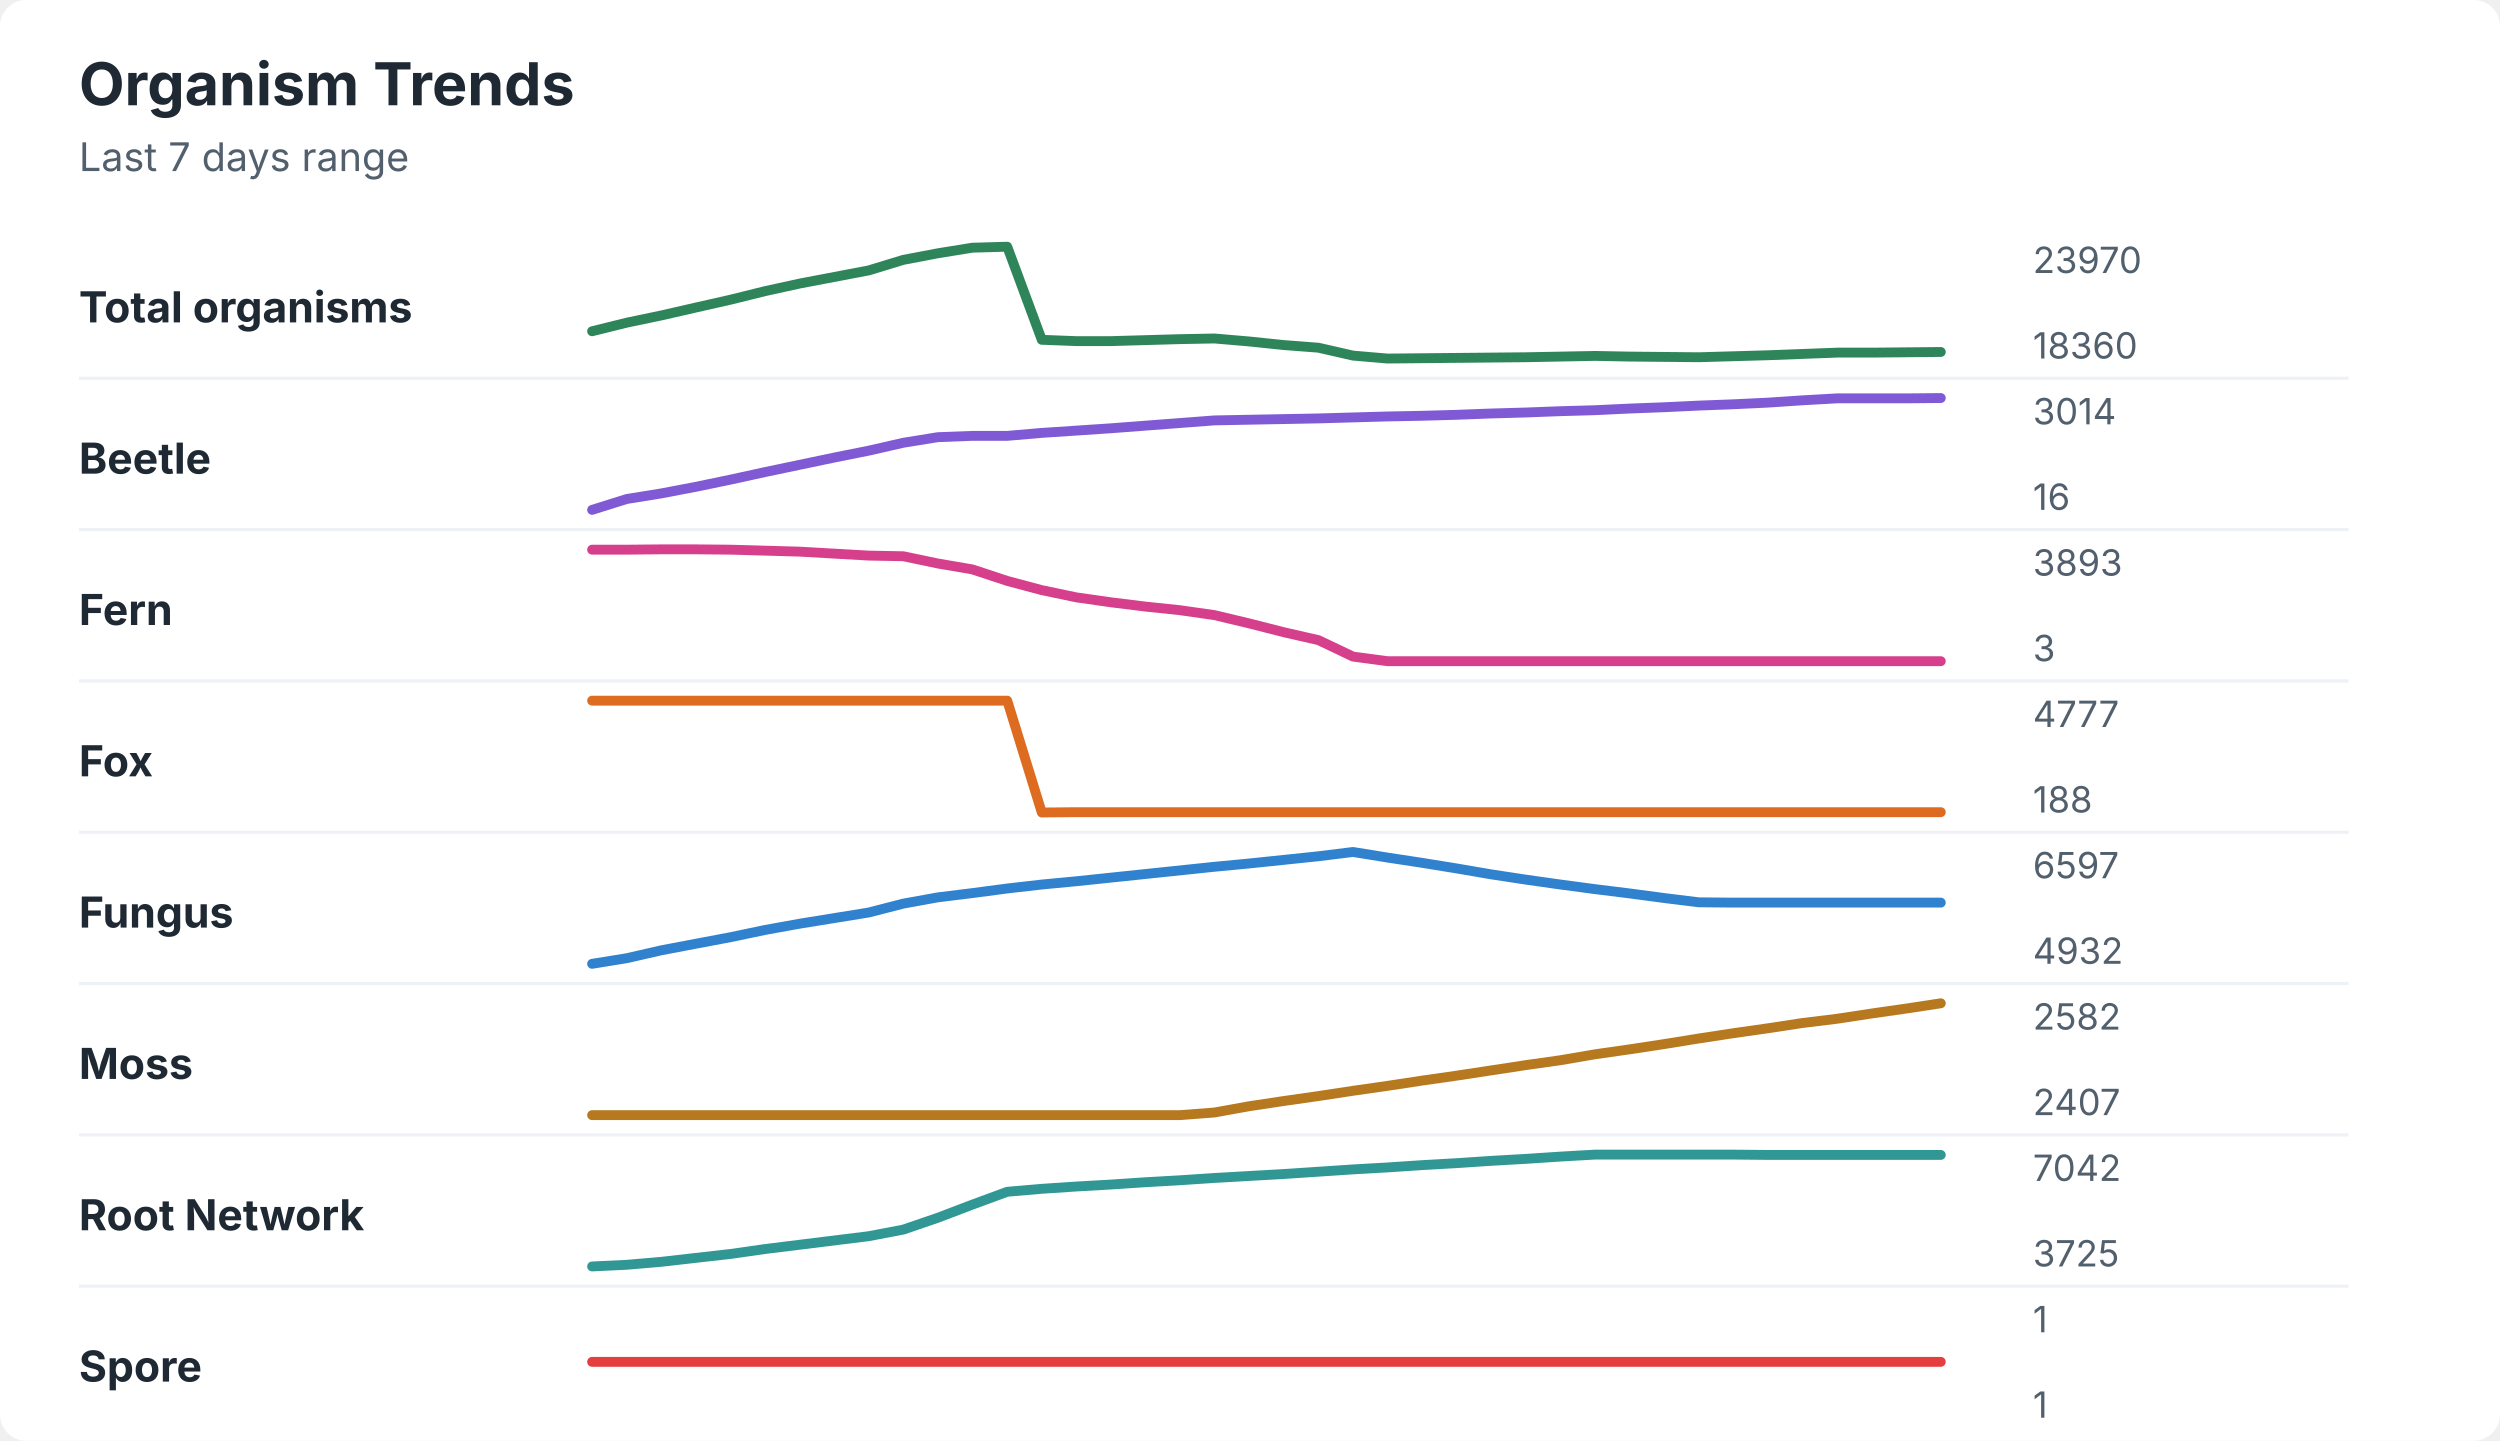
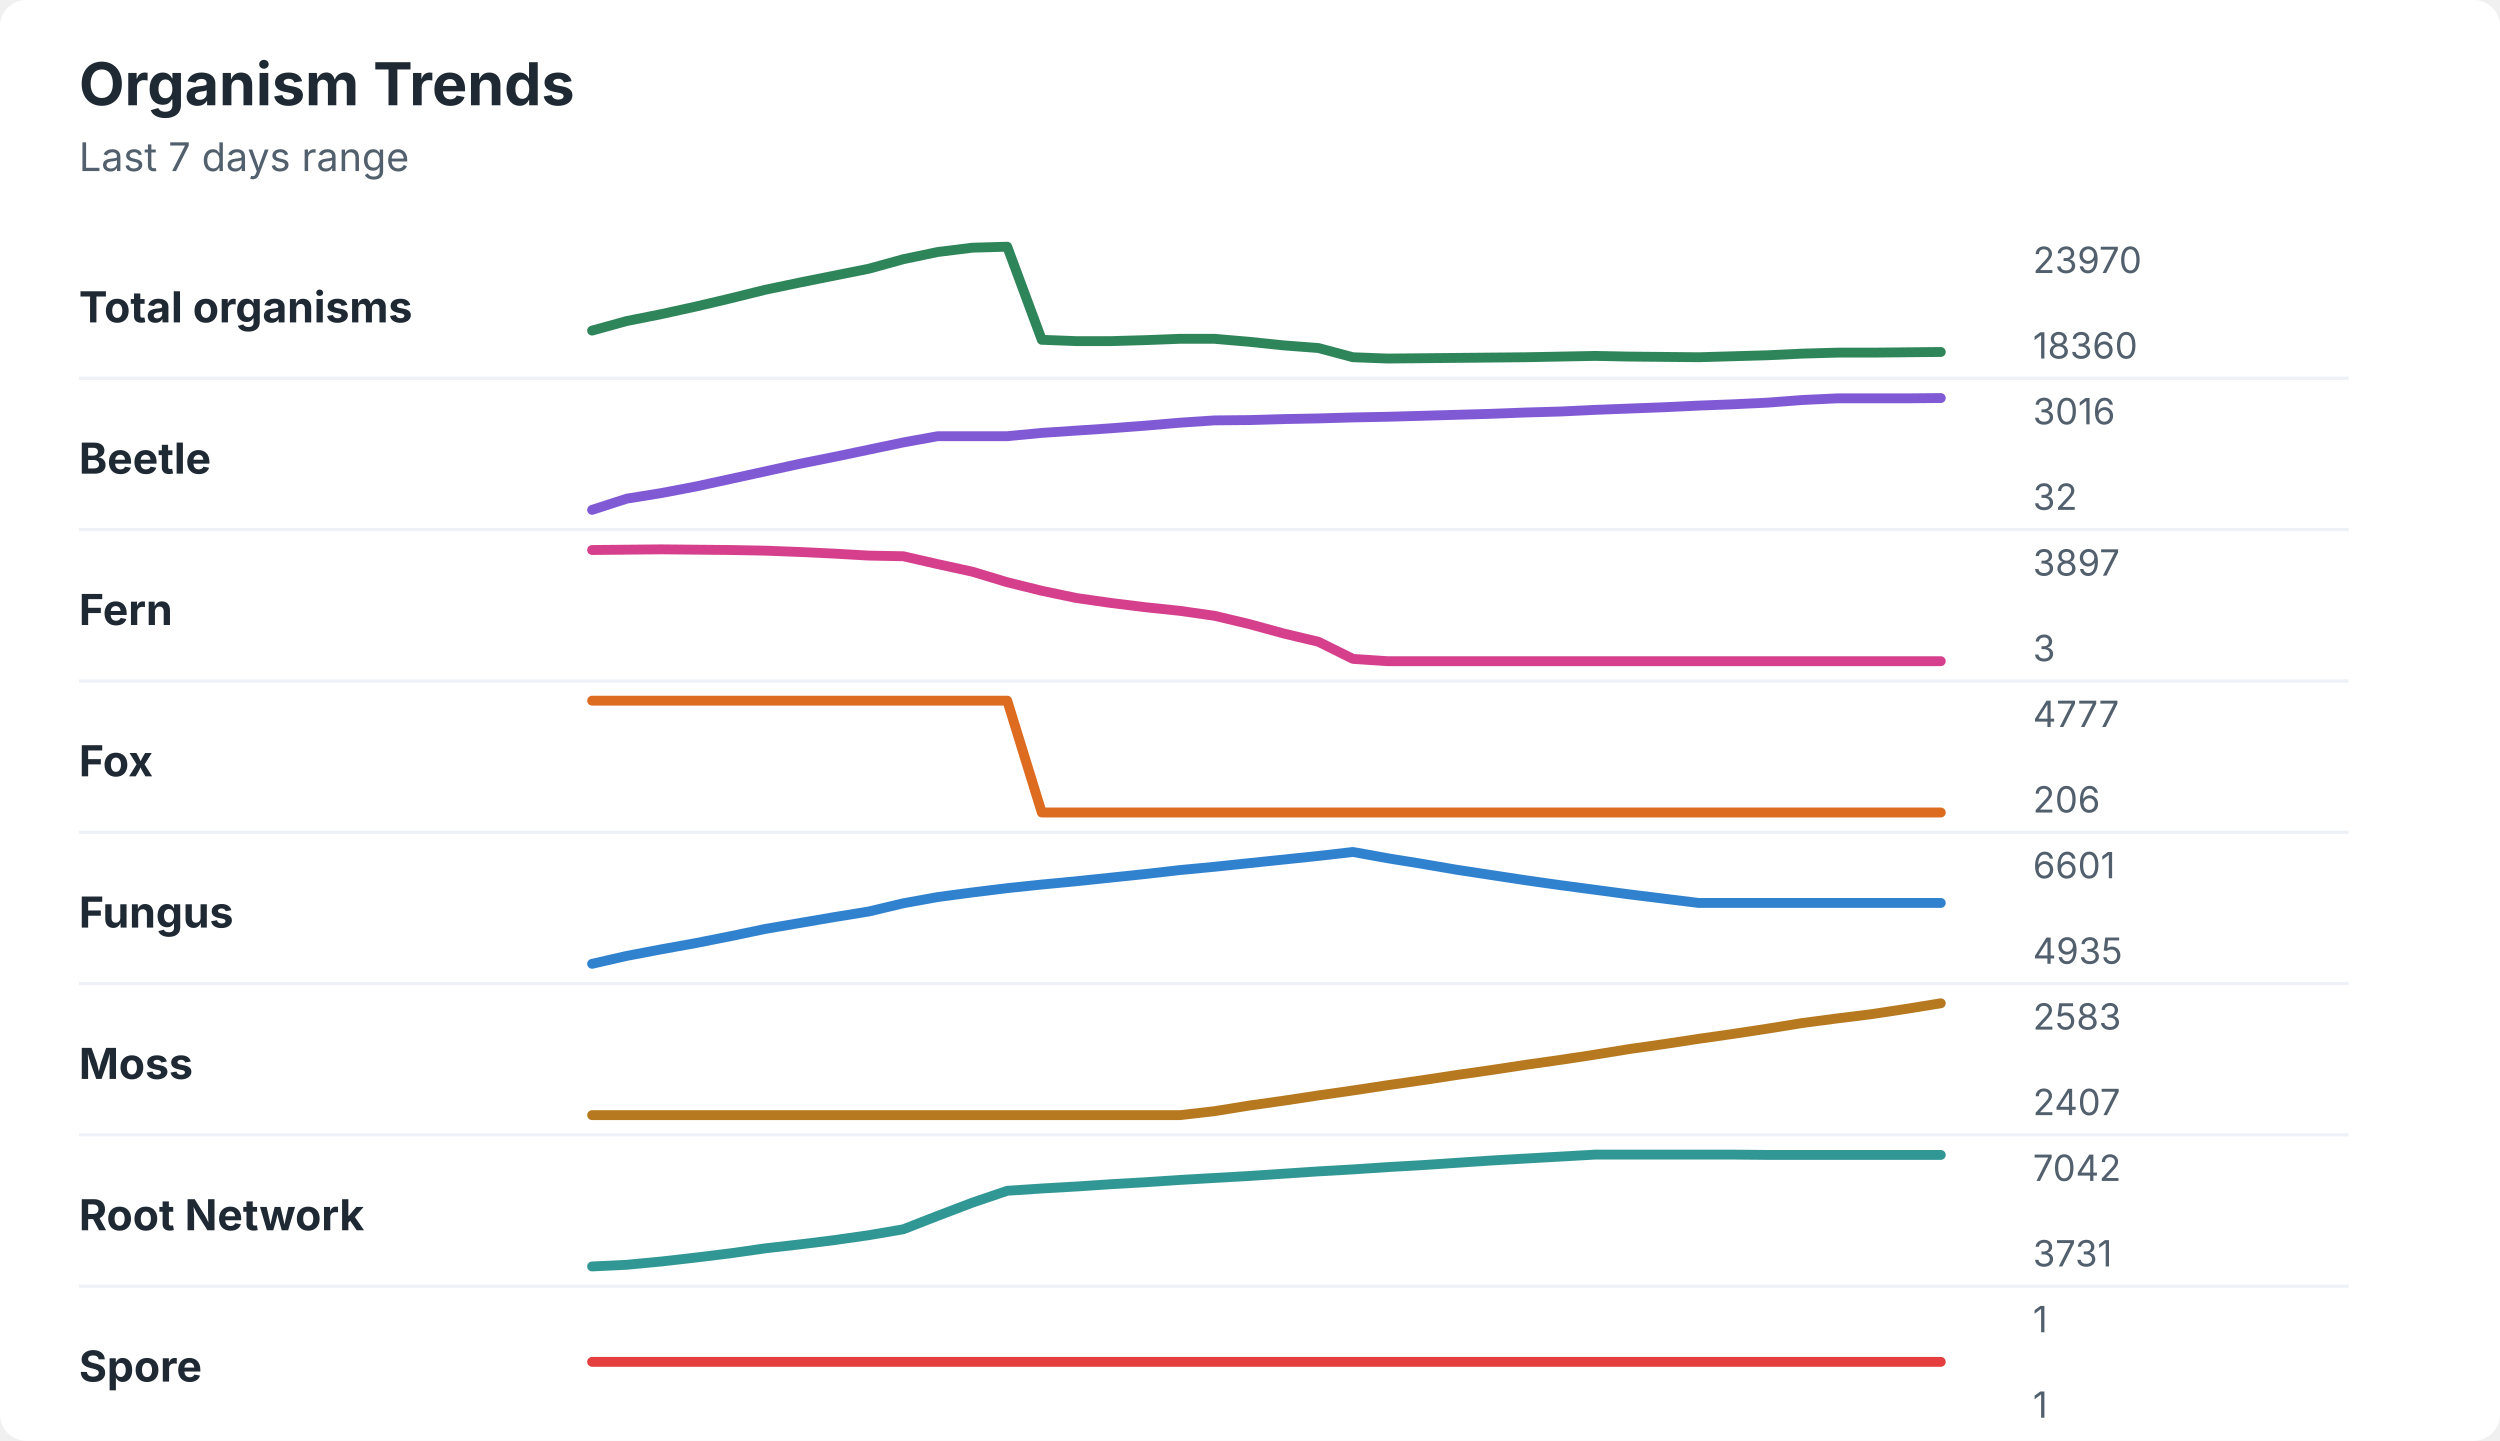
<svg xmlns="http://www.w3.org/2000/svg" width="760" height="438" viewBox="0 0 760 438" role="img" aria-labelledby="title desc">
  <rect width="760" height="438" rx="8" fill="#ffffff" />
  <style>
    text { font-family: -apple-system, BlinkMacSystemFont, "Segoe UI", sans-serif; }
    .title { font-size: 18px; font-weight: 700; fill: #1f2933; }
    .subtitle { font-size: 12px; fill: #52606d; }
    .label { font-size: 13px; font-weight: 650; fill: #1f2933; }
    .axis-value { font-size: 11px; fill: #52606d; }
    .separator { stroke: #eef2f7; stroke-width: 1; }
  </style>
  <text x="24" y="32" class="title">Organism Trends</text>
  <text x="24" y="52" class="subtitle">Last 7 days range</text>
  <text x="24" y="98" class="label">Total organisms</text>
-   <polyline points="180.0,100.7 190.5,98.1 201.0,95.9 211.5,93.5 222.1,91.1 232.6,88.5 243.1,86.2 253.6,84.2 264.1,82.2 274.6,79.0 285.1,77.0 295.6,75.3 306.2,75.0 316.7,103.3 327.2,103.7 337.7,103.7 348.2,103.4 358.7,103.1 369.2,102.9 379.7,103.8 390.3,104.9 400.8,105.7 411.3,108.1 421.8,109.0 432.3,108.9 442.8,108.8 453.3,108.7 463.8,108.6 474.4,108.4 484.9,108.2 495.4,108.4 505.9,108.5 516.4,108.6 526.9,108.3 537.4,108.0 547.9,107.6 558.5,107.2 569.0,107.2 579.5,107.1 590.0,107.0 " fill="none" stroke="#2f855a" stroke-width="3" stroke-linecap="round" stroke-linejoin="round" />
+   <polyline points="180.0,100.5 190.5,97.6 201.0,95.5 211.5,93.2 222.1,90.7 232.6,88.1 243.1,85.9 253.6,83.8 264.1,81.7 274.6,78.8 285.1,76.6 295.6,75.3 306.2,75.0 316.7,103.3 327.2,103.7 337.7,103.7 348.2,103.4 358.7,103.0 369.2,103.0 379.7,103.9 390.3,105.0 400.8,105.8 411.3,108.6 421.8,109.0 432.3,108.9 442.8,108.8 453.3,108.7 463.8,108.6 474.4,108.4 484.9,108.2 495.4,108.4 505.9,108.5 516.4,108.6 526.9,108.3 537.4,108.0 547.9,107.5 558.5,107.2 569.0,107.2 579.5,107.1 590.0,107.0 " fill="none" stroke="#2f855a" stroke-width="3" stroke-linecap="round" stroke-linejoin="round" />
  <text x="618" y="83" class="axis-value">23970</text>
  <text x="618" y="109" class="axis-value">18360</text>
  <line x1="24" y1="115.0" x2="714" y2="115.0" class="separator" />
  <text x="24" y="144" class="label">Beetle</text>
-   <polyline points="180.0,155.0 190.5,151.7 201.0,150.0 211.5,148.0 222.1,145.8 232.6,143.5 243.1,141.3 253.6,139.1 264.1,137.0 274.6,134.6 285.1,132.9 295.6,132.5 306.2,132.5 316.7,131.6 327.2,130.9 337.7,130.2 348.2,129.4 358.7,128.6 369.2,127.8 379.7,127.6 390.3,127.4 400.8,127.2 411.3,126.9 421.8,126.6 432.3,126.4 442.8,126.1 453.3,125.7 463.8,125.4 474.4,125.0 484.9,124.7 495.4,124.2 505.9,123.8 516.4,123.3 526.9,122.9 537.4,122.4 547.9,121.7 558.5,121.1 569.0,121.1 579.5,121.1 590.0,121.0 " fill="none" stroke="#805ad5" stroke-width="3" stroke-linecap="round" stroke-linejoin="round" />
-   <text x="618" y="129" class="axis-value">3014</text>
-   <text x="618" y="155" class="axis-value">16</text>
+   <polyline points="180.0,155.0 190.5,151.6 201.0,149.9 211.5,147.9 222.1,145.6 232.6,143.3 243.1,141.0 253.6,138.9 264.1,136.7 274.6,134.5 285.1,132.6 295.6,132.6 306.2,132.6 316.7,131.6 327.2,130.9 337.7,130.2 348.2,129.4 358.7,128.5 369.2,127.8 379.7,127.7 390.3,127.4 400.8,127.2 411.3,126.9 421.8,126.7 432.3,126.4 442.8,126.1 453.3,125.8 463.8,125.4 474.4,125.1 484.9,124.6 495.4,124.2 505.9,123.8 516.4,123.3 526.9,122.9 537.4,122.4 547.9,121.6 558.5,121.1 569.0,121.1 579.5,121.1 590.0,121.0 " fill="none" stroke="#805ad5" stroke-width="3" stroke-linecap="round" stroke-linejoin="round" />
+   <text x="618" y="129" class="axis-value">3016</text>
+   <text x="618" y="155" class="axis-value">32</text>
  <line x1="24" y1="161.0" x2="714" y2="161.0" class="separator" />
  <text x="24" y="190" class="label">Fern</text>
-   <polyline points="180.0,167.1 190.5,167.1 201.0,167.0 211.5,167.0 222.1,167.1 232.6,167.4 243.1,167.7 253.6,168.3 264.1,168.9 274.6,169.1 285.1,171.3 295.6,173.1 306.2,176.6 316.7,179.4 327.2,181.6 337.7,183.1 348.2,184.4 358.7,185.5 369.2,187.0 379.7,189.5 390.3,192.2 400.8,194.6 411.3,199.6 421.8,201.0 432.3,201.0 442.8,201.0 453.3,201.0 463.8,201.0 474.4,201.0 484.9,201.0 495.4,201.0 505.9,201.0 516.4,201.0 526.9,201.0 537.4,201.0 547.9,201.0 558.5,201.0 569.0,201.0 579.5,201.0 590.0,201.0 " fill="none" stroke="#d53f8c" stroke-width="3" stroke-linecap="round" stroke-linejoin="round" />
-   <text x="618" y="175" class="axis-value">3893</text>
+   <polyline points="180.0,167.2 190.5,167.1 201.0,167.0 211.5,167.1 222.1,167.2 232.6,167.4 243.1,167.8 253.6,168.3 264.1,168.9 274.6,169.1 285.1,171.5 295.6,173.8 306.2,177.0 316.7,179.6 327.2,181.8 337.7,183.3 348.2,184.6 358.7,185.7 369.2,187.2 379.7,189.7 390.3,192.6 400.8,195.1 411.3,200.3 421.8,201.0 432.3,201.0 442.8,201.0 453.3,201.0 463.8,201.0 474.4,201.0 484.9,201.0 495.4,201.0 505.9,201.0 516.4,201.0 526.9,201.0 537.4,201.0 547.9,201.0 558.5,201.0 569.0,201.0 579.5,201.0 590.0,201.0 " fill="none" stroke="#d53f8c" stroke-width="3" stroke-linecap="round" stroke-linejoin="round" />
+   <text x="618" y="175" class="axis-value">3897</text>
  <text x="618" y="201" class="axis-value">3</text>
  <line x1="24" y1="207.0" x2="714" y2="207.0" class="separator" />
  <text x="24" y="236" class="label">Fox</text>
-   <polyline points="180.0,213.0 190.5,213.0 201.0,213.0 211.5,213.0 222.1,213.0 232.6,213.0 243.1,213.0 253.6,213.0 264.1,213.0 274.6,213.0 285.1,213.0 295.6,213.0 306.2,213.0 316.7,247.0 327.2,246.9 337.7,246.9 348.2,246.9 358.7,246.9 369.2,246.9 379.7,246.9 390.3,246.9 400.8,246.9 411.3,246.9 421.8,246.9 432.3,246.9 442.8,246.9 453.3,246.9 463.8,246.9 474.4,246.9 484.9,246.9 495.4,246.9 505.9,246.9 516.4,246.9 526.9,246.9 537.4,246.9 547.9,246.9 558.5,246.9 569.0,246.9 579.5,246.9 590.0,246.9 " fill="none" stroke="#dd6b20" stroke-width="3" stroke-linecap="round" stroke-linejoin="round" />
+   <polyline points="180.0,213.0 190.5,213.0 201.0,213.0 211.5,213.0 222.1,213.0 232.6,213.0 243.1,213.0 253.6,213.0 264.1,213.0 274.6,213.0 285.1,213.0 295.6,213.0 306.2,213.0 316.7,247.0 327.2,247.0 337.7,247.0 348.2,247.0 358.7,247.0 369.2,247.0 379.7,247.0 390.3,247.0 400.8,247.0 411.3,247.0 421.8,247.0 432.3,247.0 442.8,247.0 453.3,247.0 463.8,247.0 474.4,247.0 484.9,247.0 495.4,247.0 505.9,247.0 516.4,247.0 526.9,247.0 537.4,247.0 547.9,247.0 558.5,247.0 569.0,247.0 579.5,247.0 590.0,247.0 " fill="none" stroke="#dd6b20" stroke-width="3" stroke-linecap="round" stroke-linejoin="round" />
  <text x="618" y="221" class="axis-value">4777</text>
-   <text x="618" y="247" class="axis-value">188</text>
+   <text x="618" y="247" class="axis-value">206</text>
  <line x1="24" y1="253.0" x2="714" y2="253.0" class="separator" />
  <text x="24" y="282" class="label">Fungus</text>
-   <polyline points="180.0,293.0 190.5,291.3 201.0,288.9 211.5,286.9 222.1,284.9 232.6,282.7 243.1,280.8 253.6,279.1 264.1,277.4 274.6,274.7 285.1,272.8 295.6,271.5 306.2,270.1 316.7,268.9 327.2,267.9 337.7,266.8 348.2,265.7 358.7,264.6 369.2,263.5 379.7,262.5 390.3,261.4 400.8,260.3 411.3,259.0 421.8,260.7 432.3,262.3 442.8,264.0 453.3,265.8 463.8,267.4 474.4,268.9 484.9,270.3 495.4,271.6 505.9,273.0 516.4,274.3 526.9,274.4 537.4,274.4 547.9,274.4 558.5,274.4 569.0,274.4 579.5,274.4 590.0,274.4 " fill="none" stroke="#3182ce" stroke-width="3" stroke-linecap="round" stroke-linejoin="round" />
-   <text x="618" y="267" class="axis-value">6597</text>
-   <text x="618" y="293" class="axis-value">4932</text>
+   <polyline points="180.0,293.0 190.5,290.6 201.0,288.6 211.5,286.7 222.1,284.6 232.6,282.4 243.1,280.6 253.6,278.8 264.1,277.1 274.6,274.6 285.1,272.7 295.6,271.3 306.2,270.0 316.7,268.9 327.2,267.9 337.7,266.8 348.2,265.7 358.7,264.5 369.2,263.5 379.7,262.4 390.3,261.3 400.8,260.2 411.3,259.0 421.8,260.9 432.3,262.6 442.8,264.4 453.3,266.0 463.8,267.6 474.4,269.1 484.9,270.5 495.4,271.9 505.9,273.2 516.4,274.5 526.9,274.5 537.4,274.5 547.9,274.5 558.5,274.5 569.0,274.5 579.5,274.5 590.0,274.5 " fill="none" stroke="#3182ce" stroke-width="3" stroke-linecap="round" stroke-linejoin="round" />
+   <text x="618" y="267" class="axis-value">6601</text>
+   <text x="618" y="293" class="axis-value">4935</text>
  <line x1="24" y1="299.0" x2="714" y2="299.0" class="separator" />
  <text x="24" y="328" class="label">Moss</text>
-   <polyline points="180.0,339.0 190.5,339.0 201.0,339.0 211.5,339.0 222.1,339.0 232.6,339.0 243.1,339.0 253.6,339.0 264.1,339.0 274.6,339.0 285.1,339.0 295.6,339.0 306.2,339.0 316.7,339.0 327.2,339.0 337.7,339.0 348.2,339.0 358.7,339.0 369.2,338.2 379.7,336.3 390.3,334.7 400.8,333.2 411.3,331.6 421.8,330.1 432.3,328.5 442.8,327.0 453.3,325.4 463.8,323.8 474.4,322.3 484.9,320.5 495.4,319.0 505.9,317.4 516.4,315.7 526.9,314.1 537.4,312.6 547.9,311.0 558.5,309.7 569.0,308.1 579.5,306.6 590.0,305.0 " fill="none" stroke="#b7791f" stroke-width="3" stroke-linecap="round" stroke-linejoin="round" />
-   <text x="618" y="313" class="axis-value">2582</text>
+   <polyline points="180.0,339.0 190.5,339.0 201.0,339.0 211.5,339.0 222.1,339.0 232.6,339.0 243.1,339.0 253.6,339.0 264.1,339.0 274.6,339.0 285.1,339.0 295.6,339.0 306.2,339.0 316.7,339.0 327.2,339.0 337.7,339.0 348.2,339.0 358.7,339.0 369.2,337.8 379.7,336.1 390.3,334.6 400.8,333.0 411.3,331.5 421.8,329.9 432.3,328.4 442.8,326.8 453.3,325.3 463.8,323.7 474.4,322.2 484.9,320.6 495.4,318.9 505.9,317.4 516.4,315.8 526.9,314.3 537.4,312.7 547.9,311.0 558.5,309.6 569.0,308.3 579.5,306.7 590.0,305.0 " fill="none" stroke="#b7791f" stroke-width="3" stroke-linecap="round" stroke-linejoin="round" />
+   <text x="618" y="313" class="axis-value">2583</text>
  <text x="618" y="339" class="axis-value">2407</text>
  <line x1="24" y1="345.0" x2="714" y2="345.0" class="separator" />
  <text x="24" y="374" class="label">Root Network</text>
-   <polyline points="180.0,385.0 190.5,384.5 201.0,383.6 211.5,382.4 222.1,381.2 232.6,379.7 243.1,378.4 253.6,377.1 264.1,375.8 274.6,373.8 285.1,370.2 295.6,366.2 306.2,362.3 316.7,361.4 327.2,360.7 337.7,360.1 348.2,359.4 358.7,358.8 369.2,358.1 379.7,357.5 390.3,356.9 400.8,356.2 411.3,355.5 421.8,354.9 432.3,354.2 442.8,353.6 453.3,352.9 463.8,352.3 474.4,351.6 484.9,351.0 495.4,351.0 505.9,351.0 516.4,351.0 526.9,351.0 537.4,351.1 547.9,351.1 558.5,351.1 569.0,351.1 579.5,351.1 590.0,351.1 " fill="none" stroke="#319795" stroke-width="3" stroke-linecap="round" stroke-linejoin="round" />
+   <polyline points="180.0,385.0 190.5,384.5 201.0,383.5 211.5,382.3 222.1,381.0 232.6,379.5 243.1,378.3 253.6,377.0 264.1,375.5 274.6,373.7 285.1,369.6 295.6,365.6 306.2,362.0 316.7,361.3 327.2,360.7 337.7,360.0 348.2,359.4 358.7,358.7 369.2,358.1 379.7,357.5 390.3,356.8 400.8,356.1 411.3,355.5 421.8,354.8 432.3,354.2 442.8,353.5 453.3,352.8 463.8,352.2 474.4,351.6 484.9,351.0 495.4,351.0 505.9,351.0 516.4,351.0 526.9,351.0 537.4,351.1 547.9,351.1 558.5,351.1 569.0,351.1 579.5,351.1 590.0,351.1 " fill="none" stroke="#319795" stroke-width="3" stroke-linecap="round" stroke-linejoin="round" />
  <text x="618" y="359" class="axis-value">7042</text>
-   <text x="618" y="385" class="axis-value">3725</text>
+   <text x="618" y="385" class="axis-value">3731</text>
  <line x1="24" y1="391.0" x2="714" y2="391.0" class="separator" />
  <text x="24" y="420" class="label">Spore</text>
  <polyline points="180.0,414.0 190.5,414.0 201.0,414.0 211.5,414.0 222.1,414.0 232.6,414.0 243.1,414.0 253.6,414.0 264.1,414.0 274.6,414.0 285.1,414.0 295.6,414.0 306.2,414.0 316.7,414.0 327.2,414.0 337.7,414.0 348.2,414.0 358.7,414.0 369.2,414.0 379.7,414.0 390.3,414.0 400.8,414.0 411.3,414.0 421.8,414.0 432.3,414.0 442.8,414.0 453.3,414.0 463.8,414.0 474.4,414.0 484.9,414.0 495.4,414.0 505.9,414.0 516.4,414.0 526.9,414.0 537.4,414.0 547.9,414.0 558.5,414.0 569.0,414.0 579.5,414.0 590.0,414.0 " fill="none" stroke="#e53e3e" stroke-width="3" stroke-linecap="round" stroke-linejoin="round" />
  <text x="618" y="405" class="axis-value">1</text>
  <text x="618" y="431" class="axis-value">1</text>
</svg>
